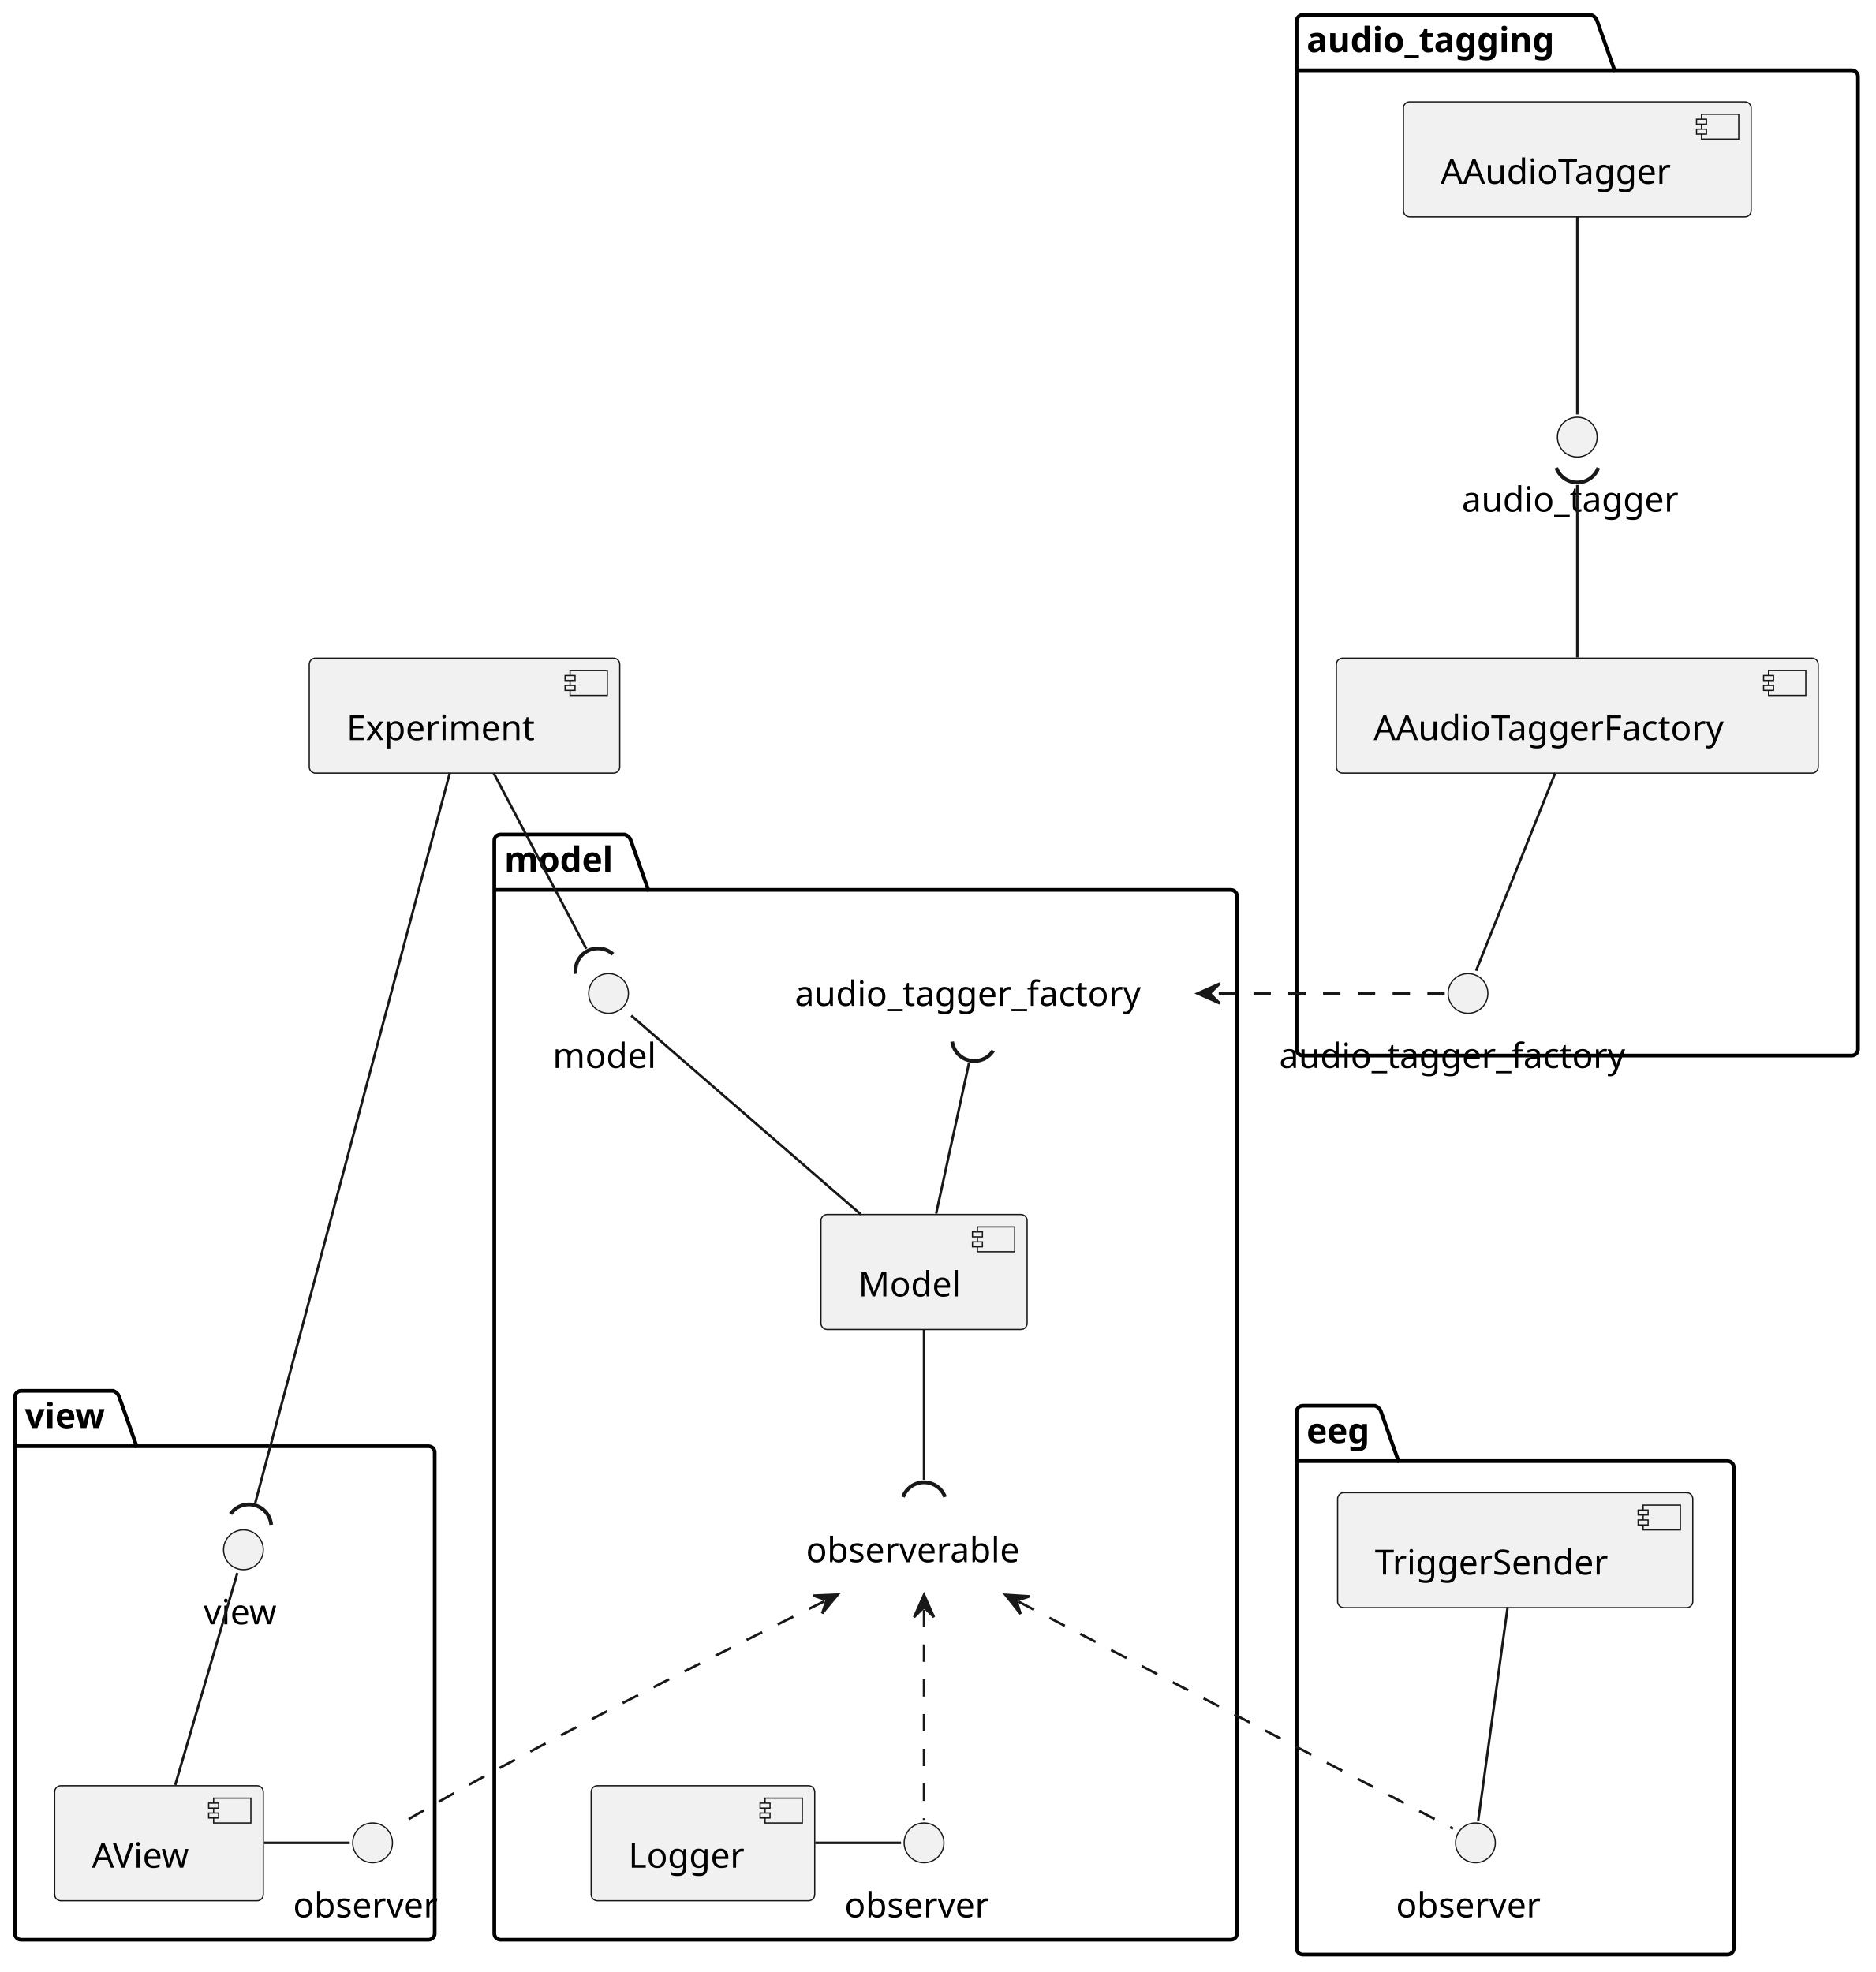
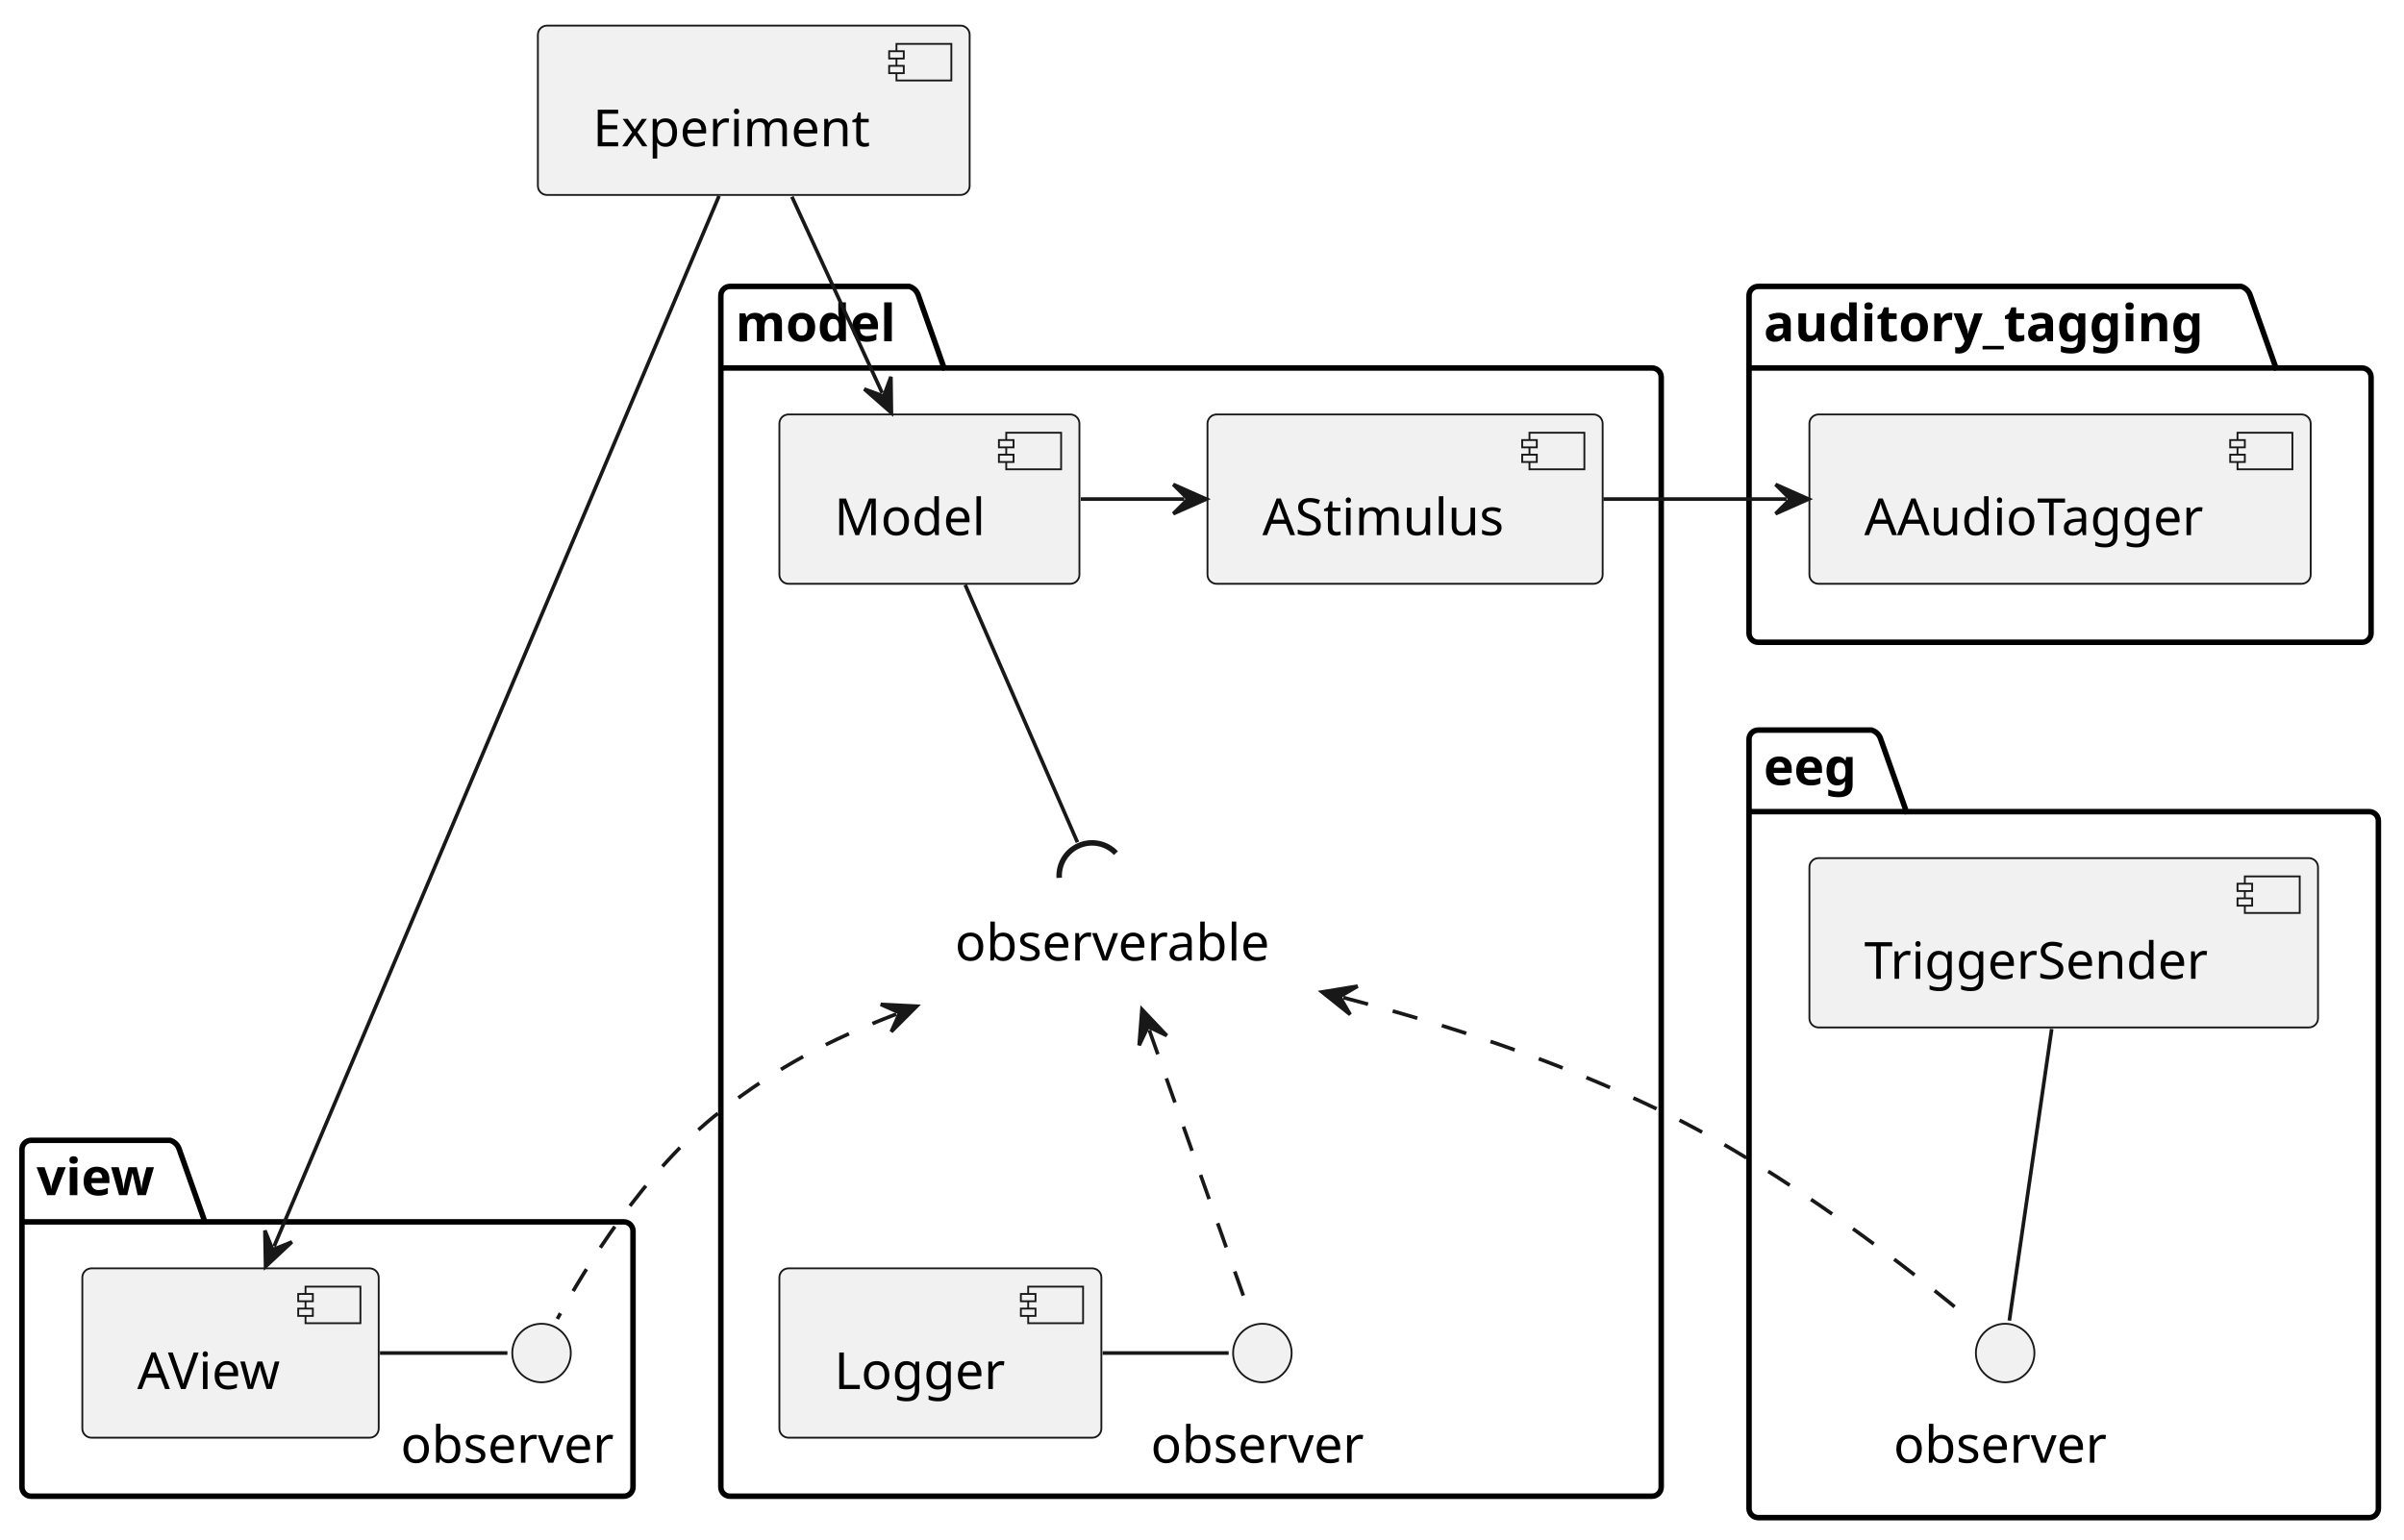
- <svg xmlns="http://www.w3.org/2000/svg" contentStyleType="text/css" height="794px" preserveAspectRatio="none" style="width:755px;height:794px;background:#FFFFFF;" version="1.1" viewBox="0 0 755 794" width="755px" zoomAndPan="magnify">
+ <svg xmlns="http://www.w3.org/2000/svg" contentStyleType="text/css" height="421px" preserveAspectRatio="none" style="width:657px;height:421px;background:#FFFFFF;" version="1.1" viewBox="0 0 657 421" width="657px" zoomAndPan="magnify">
  <defs />
  <g>
    <g id="cluster_model">
-       <path d="M201.5,336 L251.5,336 A3.75,3.75 0 0 1 254,338.5 L261,358.297 L495.5,358.297 A2.5,2.5 0 0 1 498,360.797 L498,778.5 A2.5,2.5 0 0 1 495.5,781 L201.5,781 A2.5,2.5 0 0 1 199,778.5 L199,338.5 A2.5,2.5 0 0 1 201.5,336 " fill="none" style="stroke:#000000;stroke-width:1.5;" />
-       <line style="stroke:#000000;stroke-width:1.5;" x1="199" x2="261" y1="358.297" y2="358.297" />
-       <text fill="#000000" font-family="sans-serif" font-size="14" font-weight="bold" lengthAdjust="spacing" textLength="49" x="203" y="350.995">model</text>
+       <path d="M199.5,78.3 L248.5,78.3 A3.75,3.75 0 0 1 251,80.8 L258,100.597 L451.5,100.597 A2.5,2.5 0 0 1 454,103.097 L454,406.54 A2.5,2.5 0 0 1 451.5,409.04 L199.5,409.04 A2.5,2.5 0 0 1 197,406.54 L197,80.8 A2.5,2.5 0 0 1 199.5,78.3 " fill="none" style="stroke:#000000;stroke-width:1.5;" />
+       <line style="stroke:#000000;stroke-width:1.5;" x1="197" x2="258" y1="100.597" y2="100.597" />
+       <text fill="#000000" font-family="sans-serif" font-size="14" font-weight="bold" lengthAdjust="spacing" textLength="48" x="201" y="93.295">model</text>
    </g>
    <g id="cluster_view">
-       <path d="M8.5,560 L45.5,560 A3.75,3.75 0 0 1 48,562.5 L55,582.297 L172.5,582.297 A2.5,2.5 0 0 1 175,584.797 L175,778.5 A2.5,2.5 0 0 1 172.5,781 L8.5,781 A2.5,2.5 0 0 1 6,778.5 L6,562.5 A2.5,2.5 0 0 1 8.5,560 " fill="none" style="stroke:#000000;stroke-width:1.5;" />
-       <line style="stroke:#000000;stroke-width:1.5;" x1="6" x2="55" y1="582.297" y2="582.297" />
-       <text fill="#000000" font-family="sans-serif" font-size="14" font-weight="bold" lengthAdjust="spacing" textLength="36" x="10" y="574.995">view</text>
+       <path d="M8.5,311.74 L46.5,311.74 A3.75,3.75 0 0 1 49,314.24 L56,334.037 L170.5,334.037 A2.5,2.5 0 0 1 173,336.537 L173,406.54 A2.5,2.5 0 0 1 170.5,409.04 L8.5,409.04 A2.5,2.5 0 0 1 6,406.54 L6,314.24 A2.5,2.5 0 0 1 8.5,311.74 " fill="none" style="stroke:#000000;stroke-width:1.5;" />
+       <line style="stroke:#000000;stroke-width:1.5;" x1="6" x2="56" y1="334.037" y2="334.037" />
+       <text fill="#000000" font-family="sans-serif" font-size="14" font-weight="bold" lengthAdjust="spacing" textLength="37" x="10" y="326.735">view</text>
    </g>
    <g id="cluster_eeg">
-       <path d="M524.5,566 L553.5,566 A3.75,3.75 0 0 1 556,568.5 L563,588.297 L695.5,588.297 A2.5,2.5 0 0 1 698,590.797 L698,784.5 A2.5,2.5 0 0 1 695.5,787 L524.5,787 A2.5,2.5 0 0 1 522,784.5 L522,568.5 A2.5,2.5 0 0 1 524.5,566 " fill="none" style="stroke:#000000;stroke-width:1.5;" />
-       <line style="stroke:#000000;stroke-width:1.5;" x1="522" x2="563" y1="588.297" y2="588.297" />
-       <text fill="#000000" font-family="sans-serif" font-size="14" font-weight="bold" lengthAdjust="spacing" textLength="28" x="526" y="580.995">eeg</text>
+       <path d="M480.5,199.59 L511.5,199.59 A3.75,3.75 0 0 1 514,202.09 L521,221.887 L647.5,221.887 A2.5,2.5 0 0 1 650,224.387 L650,412.39 A2.5,2.5 0 0 1 647.5,414.89 L480.5,414.89 A2.5,2.5 0 0 1 478,412.39 L478,202.09 A2.5,2.5 0 0 1 480.5,199.59 " fill="none" style="stroke:#000000;stroke-width:1.5;" />
+       <line style="stroke:#000000;stroke-width:1.5;" x1="478" x2="521" y1="221.887" y2="221.887" />
+       <text fill="#000000" font-family="sans-serif" font-size="14" font-weight="bold" lengthAdjust="spacing" textLength="30" x="482" y="214.585">eeg</text>
    </g>
-     <g id="cluster_audio_tagging">
-       <path d="M524.5,6 L640.5,6 A3.75,3.75 0 0 1 643,8.5 L650,28.297 L745.5,28.297 A2.5,2.5 0 0 1 748,30.797 L748,422.5 A2.5,2.5 0 0 1 745.5,425 L524.5,425 A2.5,2.5 0 0 1 522,422.5 L522,8.5 A2.5,2.5 0 0 1 524.5,6 " fill="none" style="stroke:#000000;stroke-width:1.5;" />
-       <line style="stroke:#000000;stroke-width:1.5;" x1="522" x2="650" y1="28.297" y2="28.297" />
-       <text fill="#000000" font-family="sans-serif" font-size="14" font-weight="bold" lengthAdjust="spacing" textLength="115" x="526" y="20.995">audio_tagging</text>
+     <g id="cluster_auditory_tagging">
+       <path d="M480.5,78.3 L612.5,78.3 A3.75,3.75 0 0 1 615,80.8 L622,100.597 L645.5,100.597 A2.5,2.5 0 0 1 648,103.097 L648,173.09 A2.5,2.5 0 0 1 645.5,175.59 L480.5,175.59 A2.5,2.5 0 0 1 478,173.09 L478,80.8 A2.5,2.5 0 0 1 480.5,78.3 " fill="none" style="stroke:#000000;stroke-width:1.5;" />
+       <line style="stroke:#000000;stroke-width:1.5;" x1="478" x2="622" y1="100.597" y2="100.597" />
+       <text fill="#000000" font-family="sans-serif" font-size="14" font-weight="bold" lengthAdjust="spacing" textLength="131" x="482" y="93.295">auditory_tagging</text>
    </g>
    <g id="elem_Model">
-       <rect fill="#F1F1F1" height="46.297" rx="2.5" ry="2.5" style="stroke:#181818;stroke-width:0.5;" width="83" x="330.5" y="489" />
-       <rect fill="#F1F1F1" height="10" style="stroke:#181818;stroke-width:0.5;" width="15" x="393.5" y="494" />
-       <rect fill="#F1F1F1" height="2" style="stroke:#181818;stroke-width:0.5;" width="4" x="391.5" y="496" />
-       <rect fill="#F1F1F1" height="2" style="stroke:#181818;stroke-width:0.5;" width="4" x="391.5" y="500" />
-       <text fill="#000000" font-family="sans-serif" font-size="14" lengthAdjust="spacing" textLength="43" x="345.5" y="521.995">Model</text>
+       <rect fill="#F1F1F1" height="46.297" rx="2.5" ry="2.5" style="stroke:#181818;stroke-width:0.5;" width="82" x="213" y="113.3" />
+       <rect fill="#F1F1F1" height="10" style="stroke:#181818;stroke-width:0.5;" width="15" x="275" y="118.3" />
+       <rect fill="#F1F1F1" height="2" style="stroke:#181818;stroke-width:0.5;" width="4" x="273" y="120.3" />
+       <rect fill="#F1F1F1" height="2" style="stroke:#181818;stroke-width:0.5;" width="4" x="273" y="124.3" />
+       <text fill="#000000" font-family="sans-serif" font-size="14" lengthAdjust="spacing" textLength="42" x="228" y="146.295">Model</text>
    </g>
    <g id="elem_observer">
-       <text fill="#000000" font-family="sans-serif" font-size="14" lengthAdjust="spacing" textLength="95" x="324.5" y="628.995">observerable</text>
-     </g>
-     <g id="elem_model_provider">
-       <ellipse cx="245" cy="400" fill="#F1F1F1" rx="8" ry="8" style="stroke:#181818;stroke-width:0.5;" />
-       <text fill="#000000" font-family="sans-serif" font-size="14" lengthAdjust="spacing" textLength="45" x="222.5" y="429.995">model</text>
-     </g>
-     <g id="elem_atf">
-       <text fill="#000000" font-family="sans-serif" font-size="14" lengthAdjust="spacing" textLength="152" x="320" y="404.995">audio_tagger_factory</text>
+       <text fill="#000000" font-family="sans-serif" font-size="14" lengthAdjust="spacing" textLength="90" x="261" y="262.585">observerable</text>
    </g>
    <g id="elem_Logger">
-       <rect fill="#F1F1F1" height="46.297" rx="2.5" ry="2.5" style="stroke:#181818;stroke-width:0.5;" width="90" x="238" y="719" />
-       <rect fill="#F1F1F1" height="10" style="stroke:#181818;stroke-width:0.5;" width="15" x="308" y="724" />
-       <rect fill="#F1F1F1" height="2" style="stroke:#181818;stroke-width:0.5;" width="4" x="306" y="726" />
-       <rect fill="#F1F1F1" height="2" style="stroke:#181818;stroke-width:0.5;" width="4" x="306" y="730" />
-       <text fill="#000000" font-family="sans-serif" font-size="14" lengthAdjust="spacing" textLength="50" x="253" y="751.995">Logger</text>
+       <rect fill="#F1F1F1" height="46.297" rx="2.5" ry="2.5" style="stroke:#181818;stroke-width:0.5;" width="88" x="213" y="346.74" />
+       <rect fill="#F1F1F1" height="10" style="stroke:#181818;stroke-width:0.5;" width="15" x="281" y="351.74" />
+       <rect fill="#F1F1F1" height="2" style="stroke:#181818;stroke-width:0.5;" width="4" x="279" y="353.74" />
+       <rect fill="#F1F1F1" height="2" style="stroke:#181818;stroke-width:0.5;" width="4" x="279" y="357.74" />
+       <text fill="#000000" font-family="sans-serif" font-size="14" lengthAdjust="spacing" textLength="48" x="228" y="379.735">Logger</text>
    </g>
    <g id="elem_logger_observer">
-       <ellipse cx="372" cy="742" fill="#F1F1F1" rx="8" ry="8" style="stroke:#181818;stroke-width:0.5;" />
-       <text fill="#000000" font-family="sans-serif" font-size="14" lengthAdjust="spacing" textLength="64" x="340" y="771.995">observer</text>
+       <ellipse cx="345" cy="369.89" fill="#F1F1F1" rx="8" ry="8" style="stroke:#181818;stroke-width:0.5;" />
+       <text fill="#000000" font-family="sans-serif" font-size="14" lengthAdjust="spacing" textLength="61" x="314.5" y="399.885">observer</text>
+     </g>
+     <g id="elem_AStimulus">
+       <rect fill="#F1F1F1" height="46.297" rx="2.5" ry="2.5" style="stroke:#181818;stroke-width:0.5;" width="108" x="330" y="113.3" />
+       <rect fill="#F1F1F1" height="10" style="stroke:#181818;stroke-width:0.5;" width="15" x="418" y="118.3" />
+       <rect fill="#F1F1F1" height="2" style="stroke:#181818;stroke-width:0.5;" width="4" x="416" y="120.3" />
+       <rect fill="#F1F1F1" height="2" style="stroke:#181818;stroke-width:0.5;" width="4" x="416" y="124.3" />
+       <text fill="#000000" font-family="sans-serif" font-size="14" lengthAdjust="spacing" textLength="68" x="345" y="146.295">AStimulus</text>
    </g>
    <g id="elem_AView">
-       <rect fill="#F1F1F1" height="46.297" rx="2.5" ry="2.5" style="stroke:#181818;stroke-width:0.5;" width="84" x="22" y="719" />
-       <rect fill="#F1F1F1" height="10" style="stroke:#181818;stroke-width:0.5;" width="15" x="86" y="724" />
-       <rect fill="#F1F1F1" height="2" style="stroke:#181818;stroke-width:0.5;" width="4" x="84" y="726" />
-       <rect fill="#F1F1F1" height="2" style="stroke:#181818;stroke-width:0.5;" width="4" x="84" y="730" />
-       <text fill="#000000" font-family="sans-serif" font-size="14" lengthAdjust="spacing" textLength="44" x="37" y="751.995">AView</text>
+       <rect fill="#F1F1F1" height="46.297" rx="2.5" ry="2.5" style="stroke:#181818;stroke-width:0.5;" width="81" x="22.5" y="346.74" />
+       <rect fill="#F1F1F1" height="10" style="stroke:#181818;stroke-width:0.5;" width="15" x="83.5" y="351.74" />
+       <rect fill="#F1F1F1" height="2" style="stroke:#181818;stroke-width:0.5;" width="4" x="81.5" y="353.74" />
+       <rect fill="#F1F1F1" height="2" style="stroke:#181818;stroke-width:0.5;" width="4" x="81.5" y="357.74" />
+       <text fill="#000000" font-family="sans-serif" font-size="14" lengthAdjust="spacing" textLength="41" x="37.5" y="379.735">AView</text>
    </g>
    <g id="elem_view_observer">
-       <ellipse cx="150" cy="742" fill="#F1F1F1" rx="8" ry="8" style="stroke:#181818;stroke-width:0.5;" />
-       <text fill="#000000" font-family="sans-serif" font-size="14" lengthAdjust="spacing" textLength="64" x="118" y="771.995">observer</text>
-     </g>
-     <g id="elem_view_provider">
-       <ellipse cx="98" cy="624" fill="#F1F1F1" rx="8" ry="8" style="stroke:#181818;stroke-width:0.5;" />
-       <text fill="#000000" font-family="sans-serif" font-size="14" lengthAdjust="spacing" textLength="32" x="82" y="653.995">view</text>
+       <ellipse cx="148" cy="369.89" fill="#F1F1F1" rx="8" ry="8" style="stroke:#181818;stroke-width:0.5;" />
+       <text fill="#000000" font-family="sans-serif" font-size="14" lengthAdjust="spacing" textLength="61" x="109.5" y="399.885">observer</text>
    </g>
    <g id="elem_TriggerSender">
-       <rect fill="#F1F1F1" height="46.297" rx="2.5" ry="2.5" style="stroke:#181818;stroke-width:0.5;" width="143" x="538.5" y="601" />
-       <rect fill="#F1F1F1" height="10" style="stroke:#181818;stroke-width:0.5;" width="15" x="661.5" y="606" />
-       <rect fill="#F1F1F1" height="2" style="stroke:#181818;stroke-width:0.5;" width="4" x="659.5" y="608" />
-       <rect fill="#F1F1F1" height="2" style="stroke:#181818;stroke-width:0.5;" width="4" x="659.5" y="612" />
-       <text fill="#000000" font-family="sans-serif" font-size="14" lengthAdjust="spacing" textLength="103" x="553.5" y="633.995">TriggerSender</text>
+       <rect fill="#F1F1F1" height="46.297" rx="2.5" ry="2.5" style="stroke:#181818;stroke-width:0.5;" width="139" x="494.5" y="234.59" />
+       <rect fill="#F1F1F1" height="10" style="stroke:#181818;stroke-width:0.5;" width="15" x="613.5" y="239.59" />
+       <rect fill="#F1F1F1" height="2" style="stroke:#181818;stroke-width:0.5;" width="4" x="611.5" y="241.59" />
+       <rect fill="#F1F1F1" height="2" style="stroke:#181818;stroke-width:0.5;" width="4" x="611.5" y="245.59" />
+       <text fill="#000000" font-family="sans-serif" font-size="14" lengthAdjust="spacing" textLength="99" x="509.5" y="267.585">TriggerSender</text>
    </g>
    <g id="elem_trigger_observer">
-       <ellipse cx="594" cy="742" fill="#F1F1F1" rx="8" ry="8" style="stroke:#181818;stroke-width:0.5;" />
-       <text fill="#000000" font-family="sans-serif" font-size="14" lengthAdjust="spacing" textLength="64" x="562" y="771.995">observer</text>
+       <ellipse cx="548" cy="369.89" fill="#F1F1F1" rx="8" ry="8" style="stroke:#181818;stroke-width:0.5;" />
+       <text fill="#000000" font-family="sans-serif" font-size="14" lengthAdjust="spacing" textLength="61" x="517.5" y="399.885">observer</text>
    </g>
    <g id="elem_AAudioTagger">
-       <rect fill="#F1F1F1" height="46.297" rx="2.5" ry="2.5" style="stroke:#181818;stroke-width:0.5;" width="140" x="565" y="41" />
-       <rect fill="#F1F1F1" height="10" style="stroke:#181818;stroke-width:0.5;" width="15" x="685" y="46" />
-       <rect fill="#F1F1F1" height="2" style="stroke:#181818;stroke-width:0.5;" width="4" x="683" y="48" />
-       <rect fill="#F1F1F1" height="2" style="stroke:#181818;stroke-width:0.5;" width="4" x="683" y="52" />
-       <text fill="#000000" font-family="sans-serif" font-size="14" lengthAdjust="spacing" textLength="100" x="580" y="73.995">AAudioTagger</text>
-     </g>
-     <g id="elem_audio_tagger">
-       <ellipse cx="635" cy="176" fill="#F1F1F1" rx="8" ry="8" style="stroke:#181818;stroke-width:0.5;" />
-       <text fill="#000000" font-family="sans-serif" font-size="14" lengthAdjust="spacing" textLength="93" x="588.5" y="205.995">audio_tagger</text>
-     </g>
-     <g id="elem_AAudioTaggerFactory">
-       <rect fill="#F1F1F1" height="46.297" rx="2.5" ry="2.5" style="stroke:#181818;stroke-width:0.5;" width="194" x="538" y="265" />
-       <rect fill="#F1F1F1" height="10" style="stroke:#181818;stroke-width:0.5;" width="15" x="712" y="270" />
-       <rect fill="#F1F1F1" height="2" style="stroke:#181818;stroke-width:0.5;" width="4" x="710" y="272" />
-       <rect fill="#F1F1F1" height="2" style="stroke:#181818;stroke-width:0.5;" width="4" x="710" y="276" />
-       <text fill="#000000" font-family="sans-serif" font-size="14" lengthAdjust="spacing" textLength="154" x="553" y="297.995">AAudioTaggerFactory</text>
-     </g>
-     <g id="elem_audio_tagger_factory">
-       <ellipse cx="591" cy="400" fill="#F1F1F1" rx="8" ry="8" style="stroke:#181818;stroke-width:0.5;" />
-       <text fill="#000000" font-family="sans-serif" font-size="14" lengthAdjust="spacing" textLength="152" x="515" y="429.995">audio_tagger_factory</text>
+       <rect fill="#F1F1F1" height="46.297" rx="2.5" ry="2.5" style="stroke:#181818;stroke-width:0.5;" width="137" x="494.5" y="113.3" />
+       <rect fill="#F1F1F1" height="10" style="stroke:#181818;stroke-width:0.5;" width="15" x="611.5" y="118.3" />
+       <rect fill="#F1F1F1" height="2" style="stroke:#181818;stroke-width:0.5;" width="4" x="609.5" y="120.3" />
+       <rect fill="#F1F1F1" height="2" style="stroke:#181818;stroke-width:0.5;" width="4" x="609.5" y="124.3" />
+       <text fill="#000000" font-family="sans-serif" font-size="14" lengthAdjust="spacing" textLength="97" x="509.5" y="146.295">AAudioTagger</text>
    </g>
    <g id="elem_Experiment">
-       <rect fill="#F1F1F1" height="46.297" rx="2.5" ry="2.5" style="stroke:#181818;stroke-width:0.5;" width="125" x="124.5" y="265" />
-       <rect fill="#F1F1F1" height="10" style="stroke:#181818;stroke-width:0.5;" width="15" x="229.5" y="270" />
-       <rect fill="#F1F1F1" height="2" style="stroke:#181818;stroke-width:0.5;" width="4" x="227.5" y="272" />
-       <rect fill="#F1F1F1" height="2" style="stroke:#181818;stroke-width:0.5;" width="4" x="227.5" y="276" />
-       <text fill="#000000" font-family="sans-serif" font-size="14" lengthAdjust="spacing" textLength="85" x="139.5" y="297.995">Experiment</text>
+       <rect fill="#F1F1F1" height="46.297" rx="2.5" ry="2.5" style="stroke:#181818;stroke-width:0.5;" width="118" x="147" y="7" />
+       <rect fill="#F1F1F1" height="10" style="stroke:#181818;stroke-width:0.5;" width="15" x="245" y="12" />
+       <rect fill="#F1F1F1" height="2" style="stroke:#181818;stroke-width:0.5;" width="4" x="243" y="14" />
+       <rect fill="#F1F1F1" height="2" style="stroke:#181818;stroke-width:0.5;" width="4" x="243" y="18" />
+       <text fill="#000000" font-family="sans-serif" font-size="14" lengthAdjust="spacing" textLength="78" x="162" y="39.995">Experiment</text>
    </g>
    <g id="link_Model_observer">
-       <path d="M372,535.26 C372,556.102 372,576.807 372,595.82 " fill="none" id="Model-to-observer" style="stroke:#181818;stroke-width:1.0;" />
-       <path d="M380.457,602.742 A9,9 0 0 0 363.543 602.742" fill="none" style="stroke:#181818;stroke-width:1.5;" />
-     </g>
-     <g id="link_model_provider_Model">
-       <path d="M254.134,408.911 C273.243,425.463 318.032,464.256 346.567,488.971 " fill="none" id="model_provider-Model" style="stroke:#181818;stroke-width:1.0;" />
-     </g>
-     <g id="link_atf_Model">
-       <path d="M390.118,427.958 C385.978,446.931 381.432,467.77 376.886,488.607 " fill="none" id="atf-backto-Model" style="stroke:#181818;stroke-width:1.0;" />
-       <path d="M383.331,419.392 A9,9 0 0 0 399.857 422.998" fill="none" style="stroke:#181818;stroke-width:1.5;" />
+       <path d="M263.78,159.88 C273.84,182.97 285.302,209.264 294.462,230.264 " fill="none" id="Model-to-observer" style="stroke:#181818;stroke-width:1.0;" />
+       <path d="M304.981,233.227 A9,9 0 0 0 289.477 239.99" fill="none" style="stroke:#181818;stroke-width:1.5;" />
    </g>
    <g id="link_Logger_logger_observer">
-       <path d="M328.195,742 C339.717,742 351.238,742 362.76,742 " fill="none" id="Logger-logger_observer" style="stroke:#181818;stroke-width:1.0;" />
+       <path d="M301.34,369.89 C312.83,369.89 324.31,369.89 335.79,369.89 " fill="none" id="Logger-logger_observer" style="stroke:#181818;stroke-width:1.0;" />
+     </g>
+     <g id="link_Model_AStimulus">
+       <path d="M295.39,136.44 C306.81,136.44 312.23,136.44 323.66,136.44 " fill="none" id="Model-to-AStimulus" style="stroke:#181818;stroke-width:1.0;" />
+       <polygon fill="#181818" points="329.66,136.44,320.66,132.44,324.66,136.44,320.66,140.44,329.66,136.44" style="stroke:#181818;stroke-width:1.0;" />
    </g>
    <g id="link_AView_view_observer">
-       <path d="M106.328,742 C117.815,742 129.301,742 140.788,742 " fill="none" id="AView-view_observer" style="stroke:#181818;stroke-width:1.0;" />
-     </g>
-     <g id="link_view_provider_AView">
-       <path d="M95.555,633.342 C90.378,651.005 78.162,692.684 70.538,718.694 " fill="none" id="view_provider-AView" style="stroke:#181818;stroke-width:1.0;" />
+       <path d="M103.84,369.89 C115.45,369.89 127.07,369.89 138.68,369.89 " fill="none" id="AView-view_observer" style="stroke:#181818;stroke-width:1.0;" />
    </g>
    <g id="link_TriggerSender_trigger_observer">
-       <path d="M606.953,647.092 C603.344,673.254 597.519,715.488 595.104,732.997 " fill="none" id="TriggerSender-trigger_observer" style="stroke:#181818;stroke-width:1.0;" />
+       <path d="M560.72,281.3 C557.12,306.1 551.53,344.6 549.14,361.03 " fill="none" id="TriggerSender-trigger_observer" style="stroke:#181818;stroke-width:1.0;" />
    </g>
-     <g id="link_AAudioTagger_audio_tagger">
-       <path d="M635,87.26 C635,111.869 635,150.227 635,166.856 " fill="none" id="AAudioTagger-audio_tagger" style="stroke:#181818;stroke-width:1.0;" />
+     <g id="link_Experiment_Model">
+       <path d="M216.42,53.78 C224.47,71.27 233.05,89.93 241.1,107.41 " fill="none" id="Experiment-to-Model" style="stroke:#181818;stroke-width:1.0;" />
+       <polygon fill="#181818" points="243.61,112.86,243.478,103.012,241.518,108.319,236.212,106.358,243.61,112.86" style="stroke:#181818;stroke-width:1.0;" />
    </g>
-     <g id="link_audio_tagger_AAudioTaggerFactory">
-       <path d="M635,195.268 C635,211.956 635,240.164 635,264.713 " fill="none" id="audio_tagger-backto-AAudioTaggerFactory" style="stroke:#181818;stroke-width:1.0;" />
-       <path d="M626.543,188.346 A9,9 0 0 0 643.457 188.346" fill="none" style="stroke:#181818;stroke-width:1.5;" />
-     </g>
-     <g id="link_AAudioTaggerFactory_audio_tagger_factory">
-       <path d="M626.096,311.26 C616.252,335.869 600.909,374.227 594.258,390.856 " fill="none" id="AAudioTaggerFactory-audio_tagger_factory" style="stroke:#181818;stroke-width:1.0;" />
-     </g>
-     <g id="link_audio_tagger_factory_atf">
-       <path d="M581.639,400 C548.451,400 521.263,400 488.074,400 " fill="none" id="audio_tagger_factory-to-atf" style="stroke:#181818;stroke-width:1.0;stroke-dasharray:7.0,7.0;" />
-       <polygon fill="#181818" points="482.074,400,491.074,404,487.074,400,491.074,396,482.074,400" style="stroke:#181818;stroke-width:1.0;" />
-     </g>
-     <g id="link_Experiment_model_provider">
-       <path d="M198.737,311.26 C211.713,335.869 227.274,365.381 236.042,382.01 " fill="none" id="Experiment-to-model_provider" style="stroke:#181818;stroke-width:1.0;" />
-       <path d="M246.751,384.189 A9,9 0 0 0 231.789 392.078" fill="none" style="stroke:#181818;stroke-width:1.5;" />
-     </g>
-     <g id="link_Experiment_view_provider">
-       <path d="M181.092,311.173 C163.427,377.466 114.113,562.532 102.778,605.068 " fill="none" id="Experiment-to-view_provider" style="stroke:#181818;stroke-width:1.0;" />
-       <path d="M109.168,613.934 A9,9 0 0 0 92.824 609.579" fill="none" style="stroke:#181818;stroke-width:1.5;" />
+     <g id="link_Experiment_AView">
+       <path d="M196.51,53.57 C170.56,114.86 100.98,279.185 74.92,340.725 " fill="none" id="Experiment-to-AView" style="stroke:#181818;stroke-width:1.0;" />
+       <polygon fill="#181818" points="72.58,346.25,79.773,339.522,74.53,341.646,72.406,336.403,72.58,346.25" style="stroke:#181818;stroke-width:1.0;" />
    </g>
    <g id="link_observer_view_observer">
-       <path d="M331.902,644.703 C296.787,662.083 246.448,687.395 199,713 C185.032,720.538 169.12,729.748 159.318,735.496 " fill="none" id="observer-backto-view_observer" style="stroke:#181818;stroke-width:1.0;stroke-dasharray:7.0,7.0;" />
-       <polygon fill="#181818" points="337.279,642.042,327.439,642.449,332.798,644.26,330.987,649.619,337.279,642.042" style="stroke:#181818;stroke-width:1.0;" />
+       <path d="M244.941,277.236 C226.761,284.236 212.78,291.52 197,303.74 C176.18,319.85 159.75,346.94 152.32,360.56 " fill="none" id="observer-backto-view_observer" style="stroke:#181818;stroke-width:1.0;stroke-dasharray:7.0,7.0;" />
+       <polygon fill="#181818" points="250.54,275.08,240.704,274.581,245.874,276.877,243.578,282.047,250.54,275.08" style="stroke:#181818;stroke-width:1.0;" />
    </g>
    <g id="link_observer_logger_observer">
-       <path d="M372,648.116 C372,673.451 372,713.961 372,732.777 " fill="none" id="observer-backto-logger_observer" style="stroke:#181818;stroke-width:1.0;stroke-dasharray:7.0,7.0;" />
-       <polygon fill="#181818" points="372,642.116,368,651.116,372,647.116,376,651.116,372,642.116" style="stroke:#181818;stroke-width:1.0;" />
+       <path d="M314.094,281.606 C322.584,305.565 335.62,342.41 342,360.43 " fill="none" id="observer-backto-logger_observer" style="stroke:#181818;stroke-width:1.0;stroke-dasharray:7.0,7.0;" />
+       <polygon fill="#181818" points="312.09,275.95,311.326,285.769,313.76,280.663,318.866,283.097,312.09,275.95" style="stroke:#181818;stroke-width:1.0;" />
    </g>
    <g id="link_observer_trigger_observer">
-       <path d="M410.075,644.895 C461.938,671.995 554.849,720.543 584.983,736.289 " fill="none" id="observer-backto-trigger_observer" style="stroke:#181818;stroke-width:1.0;stroke-dasharray:7.0,7.0;" />
-       <polygon fill="#181818" points="404.757,642.116,410.881,649.829,409.188,644.432,414.586,642.739,404.757,642.116" style="stroke:#181818;stroke-width:1.0;" />
+       <path d="M367.113,272.714 C395.603,280.194 424.63,289.53 454,303.74 C487.96,320.17 523.29,348.1 539.25,361.41 " fill="none" id="observer-backto-trigger_observer" style="stroke:#181818;stroke-width:1.0;stroke-dasharray:7.0,7.0;" />
+       <polygon fill="#181818" points="361.31,271.19,368.999,277.344,366.146,272.46,371.031,269.607,361.31,271.19" style="stroke:#181818;stroke-width:1.0;" />
+     </g>
+     <g id="link_AAudioTagger_AStimulus">
+       <path d="M488.26,136.44 C469.57,136.44 456.88,136.44 438.19,136.44 " fill="none" id="AAudioTagger-backto-AStimulus" style="stroke:#181818;stroke-width:1.0;" />
+       <polygon fill="#181818" points="494.26,136.44,485.26,132.44,489.26,136.44,485.26,140.44,494.26,136.44" style="stroke:#181818;stroke-width:1.0;" />
    </g>
  </g>
</svg>
